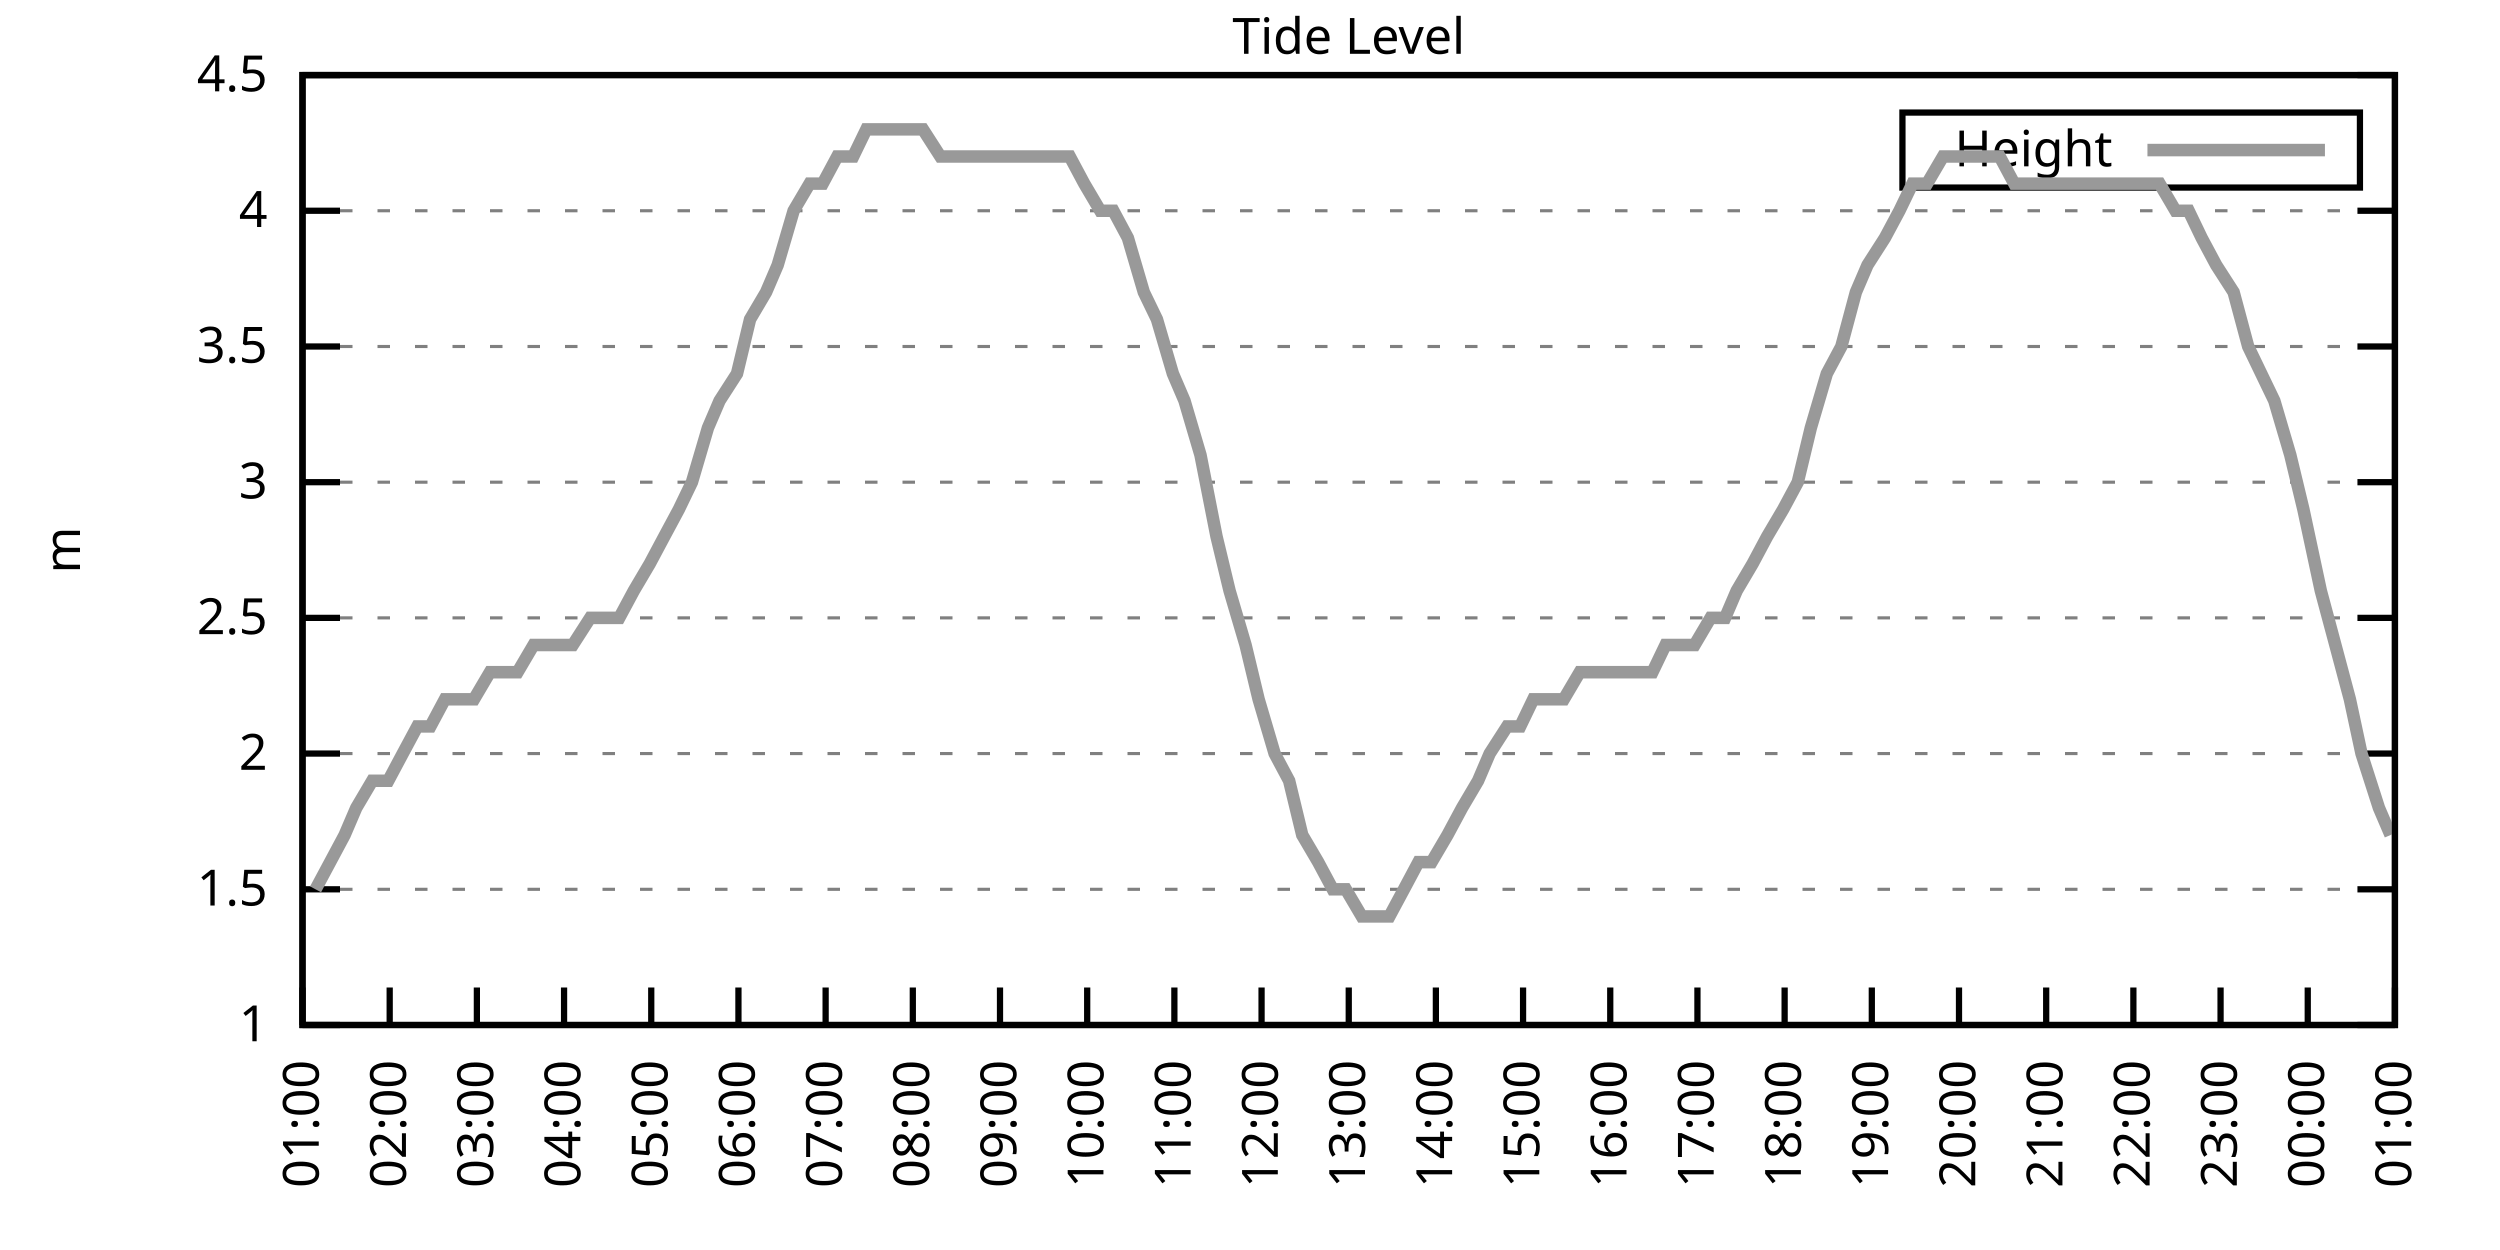
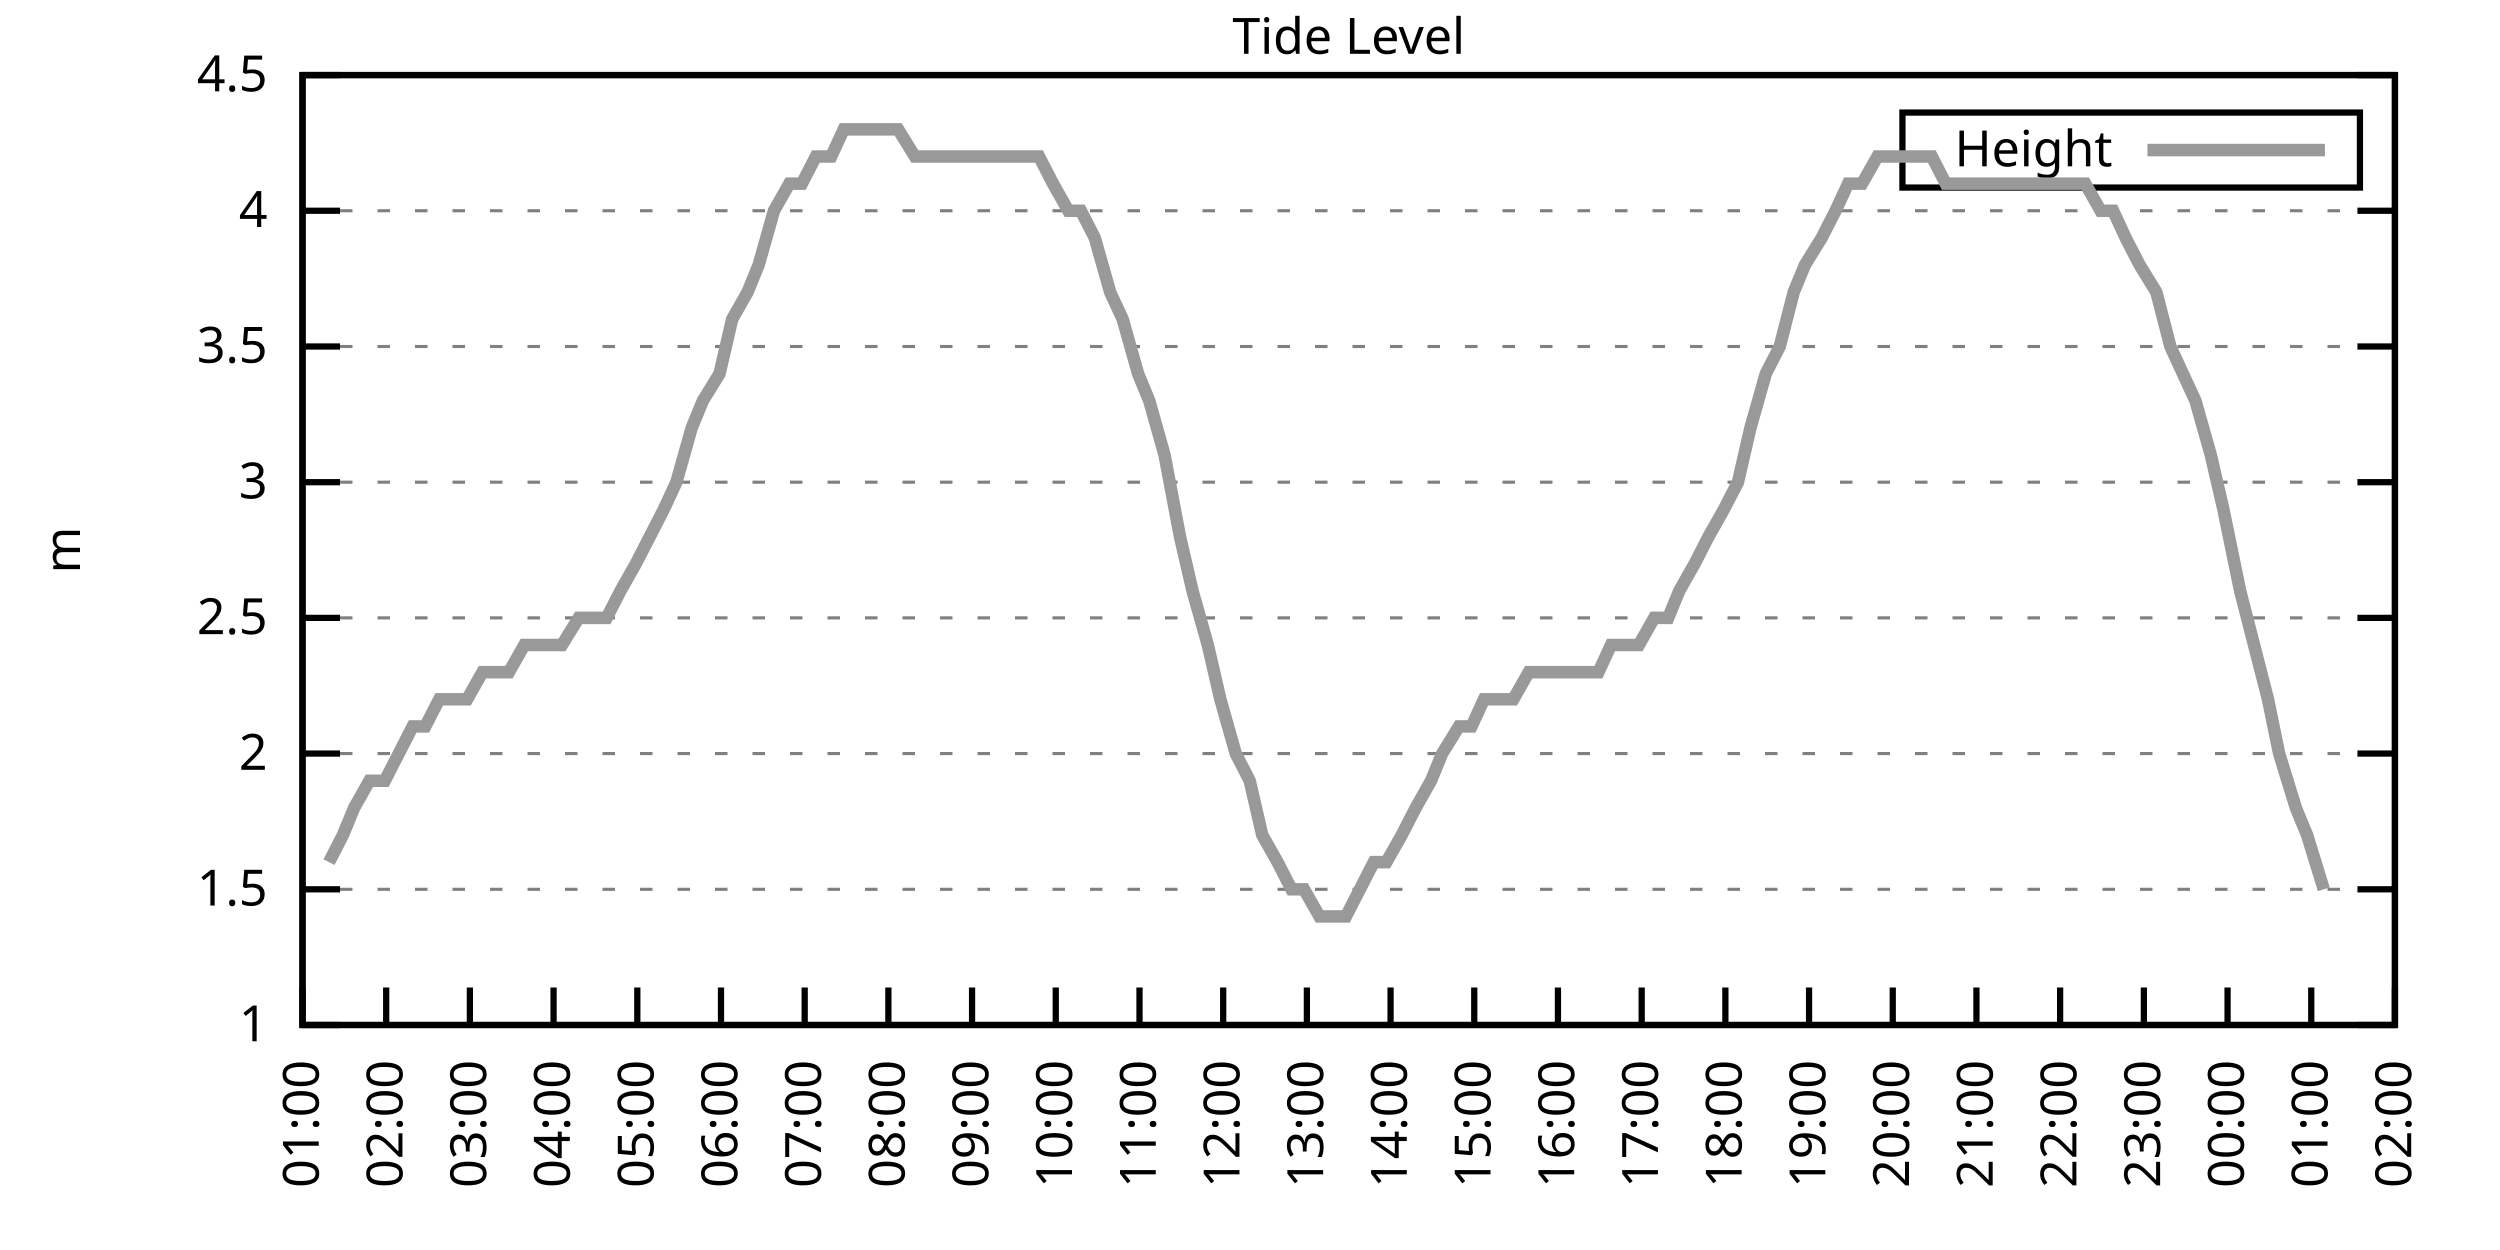
<svg xmlns="http://www.w3.org/2000/svg" xmlns:xlink="http://www.w3.org/1999/xlink" width="400" height="200" viewBox="0 0 400 200">
  <g id="gnuplot_canvas">
    <rect x="0" y="0" width="400" height="200" fill="none" />
    <defs>
      <circle id="gpDot" r="0.5" stroke-width="0.5" stroke="currentColor" />
      <path id="gpPt0" stroke-width="0.333" stroke="currentColor" d="M-1,0 h2 M0,-1 v2" />
      <path id="gpPt1" stroke-width="0.333" stroke="currentColor" d="M-1,-1 L1,1 M1,-1 L-1,1" />
      <path id="gpPt2" stroke-width="0.333" stroke="currentColor" d="M-1,0 L1,0 M0,-1 L0,1 M-1,-1 L1,1 M-1,1 L1,-1" />
      <rect id="gpPt3" stroke-width="0.333" stroke="currentColor" x="-1" y="-1" width="2" height="2" />
      <rect id="gpPt4" stroke-width="0.333" stroke="currentColor" fill="currentColor" x="-1" y="-1" width="2" height="2" />
      <circle id="gpPt5" stroke-width="0.333" stroke="currentColor" cx="0" cy="0" r="1" />
      <use xlink:href="#gpPt5" id="gpPt6" fill="currentColor" stroke="none" />
      <path id="gpPt7" stroke-width="0.333" stroke="currentColor" d="M0,-1.33 L-1.33,0.67 L1.33,0.67 z" />
      <use xlink:href="#gpPt7" id="gpPt8" fill="currentColor" stroke="none" />
      <use xlink:href="#gpPt7" id="gpPt9" stroke="currentColor" transform="rotate(180)" />
      <use xlink:href="#gpPt9" id="gpPt10" fill="currentColor" stroke="none" />
      <use xlink:href="#gpPt3" id="gpPt11" stroke="currentColor" transform="rotate(45)" />
      <use xlink:href="#gpPt11" id="gpPt12" fill="currentColor" stroke="none" />
      <path id="gpPt13" stroke-width="0.333" stroke="currentColor" d="M0,1.330 L1.265,0.411 L0.782,-1.067 L-0.782,-1.076 L-1.265,0.411 z" />
      <use xlink:href="#gpPt13" id="gpPt14" fill="currentColor" stroke="none" />
      <filter id="textbox" filterUnits="objectBoundingBox" x="0" y="0" height="1" width="1">
        <feFlood flood-color="white" flood-opacity="1" result="bgnd" />
        <feComposite in="SourceGraphic" in2="bgnd" operator="atop" />
      </filter>
      <filter id="greybox" filterUnits="objectBoundingBox" x="0" y="0" height="1" width="1">
        <feFlood flood-color="lightgrey" flood-opacity="1" result="grey" />
        <feComposite in="SourceGraphic" in2="grey" operator="atop" />
      </filter>
    </defs>
    <g fill="none" color="white" stroke="currentColor" stroke-width="1.00" stroke-linecap="butt" stroke-linejoin="miter">
</g>
    <g fill="none" color="black" stroke="currentColor" stroke-width="1.00" stroke-linecap="butt" stroke-linejoin="miter">
      <g stroke="none" shape-rendering="crispEdges">
        <polygon fill="rgb(255, 255, 255)" points="48.40,164.00 383.18,164.00 383.18,12.02 48.40,12.02 " />
      </g>
    </g>
    <g fill="none" color="black" stroke="currentColor" stroke-width="1.00" stroke-linecap="butt" stroke-linejoin="miter">
</g>
    <g fill="none" color="black" stroke="black" stroke-width="0.50" stroke-linecap="butt" stroke-linejoin="miter">
</g>
    <g fill="none" color="gray" stroke="currentColor" stroke-width="0.50" stroke-linecap="butt" stroke-linejoin="miter">
      <path stroke="gray" stroke-dasharray="2,4" class="gridline" d="M48.40,164.00 L383.19,164.00  " />
    </g>
    <g fill="none" color="gray" stroke="gray" stroke-width="1.00" stroke-linecap="butt" stroke-linejoin="miter">
</g>
    <g fill="none" color="black" stroke="currentColor" stroke-width="1.00" stroke-linecap="butt" stroke-linejoin="miter">
      <path stroke="black" d="M48.40,164.00 L54.40,164.00 M383.19,164.00 L377.19,164.00  " />
      <g transform="translate(42.80,166.60)" stroke="none" fill="black" font-family="Sans" font-size="8.00" text-anchor="end">
        <text>
          <tspan font-family="Sans"> 1</tspan>
        </text>
      </g>
    </g>
    <g fill="none" color="black" stroke="currentColor" stroke-width="1.00" stroke-linecap="butt" stroke-linejoin="miter">
</g>
    <g fill="none" color="black" stroke="black" stroke-width="0.50" stroke-linecap="butt" stroke-linejoin="miter">
</g>
    <g fill="none" color="gray" stroke="currentColor" stroke-width="0.50" stroke-linecap="butt" stroke-linejoin="miter">
      <path stroke="gray" stroke-dasharray="2,4" class="gridline" d="M48.40,142.29 L383.19,142.29  " />
    </g>
    <g fill="none" color="gray" stroke="gray" stroke-width="1.00" stroke-linecap="butt" stroke-linejoin="miter">
</g>
    <g fill="none" color="black" stroke="currentColor" stroke-width="1.00" stroke-linecap="butt" stroke-linejoin="miter">
      <path stroke="black" d="M48.40,142.29 L54.40,142.29 M383.19,142.29 L377.19,142.29  " />
      <g transform="translate(42.80,144.89)" stroke="none" fill="black" font-family="Sans" font-size="8.00" text-anchor="end">
        <text>
          <tspan font-family="Sans"> 1.5</tspan>
        </text>
      </g>
    </g>
    <g fill="none" color="black" stroke="currentColor" stroke-width="1.00" stroke-linecap="butt" stroke-linejoin="miter">
</g>
    <g fill="none" color="black" stroke="black" stroke-width="0.50" stroke-linecap="butt" stroke-linejoin="miter">
</g>
    <g fill="none" color="gray" stroke="currentColor" stroke-width="0.50" stroke-linecap="butt" stroke-linejoin="miter">
      <path stroke="gray" stroke-dasharray="2,4" class="gridline" d="M48.40,120.57 L383.19,120.57  " />
    </g>
    <g fill="none" color="gray" stroke="gray" stroke-width="1.00" stroke-linecap="butt" stroke-linejoin="miter">
</g>
    <g fill="none" color="black" stroke="currentColor" stroke-width="1.00" stroke-linecap="butt" stroke-linejoin="miter">
      <path stroke="black" d="M48.40,120.57 L54.40,120.57 M383.19,120.57 L377.19,120.57  " />
      <g transform="translate(42.80,123.17)" stroke="none" fill="black" font-family="Sans" font-size="8.00" text-anchor="end">
        <text>
          <tspan font-family="Sans"> 2</tspan>
        </text>
      </g>
    </g>
    <g fill="none" color="black" stroke="currentColor" stroke-width="1.00" stroke-linecap="butt" stroke-linejoin="miter">
</g>
    <g fill="none" color="black" stroke="black" stroke-width="0.50" stroke-linecap="butt" stroke-linejoin="miter">
</g>
    <g fill="none" color="gray" stroke="currentColor" stroke-width="0.50" stroke-linecap="butt" stroke-linejoin="miter">
      <path stroke="gray" stroke-dasharray="2,4" class="gridline" d="M48.40,98.86 L383.19,98.86  " />
    </g>
    <g fill="none" color="gray" stroke="gray" stroke-width="1.00" stroke-linecap="butt" stroke-linejoin="miter">
</g>
    <g fill="none" color="black" stroke="currentColor" stroke-width="1.00" stroke-linecap="butt" stroke-linejoin="miter">
      <path stroke="black" d="M48.40,98.86 L54.40,98.86 M383.19,98.86 L377.19,98.86  " />
      <g transform="translate(42.80,101.46)" stroke="none" fill="black" font-family="Sans" font-size="8.00" text-anchor="end">
        <text>
          <tspan font-family="Sans"> 2.5</tspan>
        </text>
      </g>
    </g>
    <g fill="none" color="black" stroke="currentColor" stroke-width="1.00" stroke-linecap="butt" stroke-linejoin="miter">
</g>
    <g fill="none" color="black" stroke="black" stroke-width="0.50" stroke-linecap="butt" stroke-linejoin="miter">
</g>
    <g fill="none" color="gray" stroke="currentColor" stroke-width="0.50" stroke-linecap="butt" stroke-linejoin="miter">
      <path stroke="gray" stroke-dasharray="2,4" class="gridline" d="M48.40,77.15 L383.19,77.15  " />
    </g>
    <g fill="none" color="gray" stroke="gray" stroke-width="1.00" stroke-linecap="butt" stroke-linejoin="miter">
</g>
    <g fill="none" color="black" stroke="currentColor" stroke-width="1.00" stroke-linecap="butt" stroke-linejoin="miter">
      <path stroke="black" d="M48.40,77.15 L54.40,77.15 M383.19,77.15 L377.19,77.15  " />
      <g transform="translate(42.80,79.75)" stroke="none" fill="black" font-family="Sans" font-size="8.00" text-anchor="end">
        <text>
          <tspan font-family="Sans"> 3</tspan>
        </text>
      </g>
    </g>
    <g fill="none" color="black" stroke="currentColor" stroke-width="1.00" stroke-linecap="butt" stroke-linejoin="miter">
</g>
    <g fill="none" color="black" stroke="black" stroke-width="0.50" stroke-linecap="butt" stroke-linejoin="miter">
</g>
    <g fill="none" color="gray" stroke="currentColor" stroke-width="0.50" stroke-linecap="butt" stroke-linejoin="miter">
      <path stroke="gray" stroke-dasharray="2,4" class="gridline" d="M48.40,55.44 L383.19,55.44  " />
    </g>
    <g fill="none" color="gray" stroke="gray" stroke-width="1.00" stroke-linecap="butt" stroke-linejoin="miter">
</g>
    <g fill="none" color="black" stroke="currentColor" stroke-width="1.00" stroke-linecap="butt" stroke-linejoin="miter">
      <path stroke="black" d="M48.40,55.44 L54.40,55.44 M383.19,55.44 L377.19,55.44  " />
      <g transform="translate(42.80,58.04)" stroke="none" fill="black" font-family="Sans" font-size="8.00" text-anchor="end">
        <text>
          <tspan font-family="Sans"> 3.5</tspan>
        </text>
      </g>
    </g>
    <g fill="none" color="black" stroke="currentColor" stroke-width="1.00" stroke-linecap="butt" stroke-linejoin="miter">
</g>
    <g fill="none" color="black" stroke="black" stroke-width="0.50" stroke-linecap="butt" stroke-linejoin="miter">
</g>
    <g fill="none" color="gray" stroke="currentColor" stroke-width="0.50" stroke-linecap="butt" stroke-linejoin="miter">
      <path stroke="gray" stroke-dasharray="2,4" class="gridline" d="M48.40,33.72 L383.19,33.72  " />
    </g>
    <g fill="none" color="gray" stroke="gray" stroke-width="1.00" stroke-linecap="butt" stroke-linejoin="miter">
</g>
    <g fill="none" color="black" stroke="currentColor" stroke-width="1.00" stroke-linecap="butt" stroke-linejoin="miter">
      <path stroke="black" d="M48.40,33.72 L54.40,33.72 M383.19,33.72 L377.19,33.72  " />
      <g transform="translate(42.80,36.32)" stroke="none" fill="black" font-family="Sans" font-size="8.00" text-anchor="end">
        <text>
          <tspan font-family="Sans"> 4</tspan>
        </text>
      </g>
    </g>
    <g fill="none" color="black" stroke="currentColor" stroke-width="1.00" stroke-linecap="butt" stroke-linejoin="miter">
</g>
    <g fill="none" color="black" stroke="black" stroke-width="0.50" stroke-linecap="butt" stroke-linejoin="miter">
</g>
    <g fill="none" color="gray" stroke="currentColor" stroke-width="0.50" stroke-linecap="butt" stroke-linejoin="miter">
      <path stroke="gray" stroke-dasharray="2,4" class="gridline" d="M48.40,12.01 L383.19,12.01  " />
    </g>
    <g fill="none" color="gray" stroke="gray" stroke-width="1.00" stroke-linecap="butt" stroke-linejoin="miter">
</g>
    <g fill="none" color="black" stroke="currentColor" stroke-width="1.00" stroke-linecap="butt" stroke-linejoin="miter">
      <path stroke="black" d="M48.40,12.01 L54.40,12.01 M383.19,12.01 L377.19,12.01  " />
      <g transform="translate(42.80,14.61)" stroke="none" fill="black" font-family="Sans" font-size="8.00" text-anchor="end">
        <text>
          <tspan font-family="Sans"> 4.5</tspan>
        </text>
      </g>
    </g>
    <g fill="none" color="black" stroke="currentColor" stroke-width="1.00" stroke-linecap="butt" stroke-linejoin="miter">
      <path stroke="black" d="M48.40,164.00 L48.40,158.00  " />
      <g transform="translate(51.00,169.60) rotate(270.00)" stroke="none" fill="black" font-family="Sans" font-size="8.00" text-anchor="end">
        <text>
          <tspan font-family="Sans">01:00</tspan>
        </text>
      </g>
    </g>
    <g fill="none" color="black" stroke="currentColor" stroke-width="1.00" stroke-linecap="butt" stroke-linejoin="miter">
-       <path stroke="black" d="M62.35,164.00 L62.35,158.00  " />
-       <g transform="translate(64.95,169.60) rotate(270.00)" stroke="none" fill="black" font-family="Sans" font-size="8.00" text-anchor="end">
+       <path stroke="black" d="M61.79,164.00 L61.79,158.00  " />
+       <g transform="translate(64.39,169.60) rotate(270.00)" stroke="none" fill="black" font-family="Sans" font-size="8.00" text-anchor="end">
        <text>
          <tspan font-family="Sans">02:00</tspan>
        </text>
      </g>
    </g>
    <g fill="none" color="black" stroke="currentColor" stroke-width="1.00" stroke-linecap="butt" stroke-linejoin="miter">
-       <path stroke="black" d="M76.30,164.00 L76.30,158.00  " />
-       <g transform="translate(78.90,169.60) rotate(270.00)" stroke="none" fill="black" font-family="Sans" font-size="8.00" text-anchor="end">
+       <path stroke="black" d="M75.18,164.00 L75.18,158.00  " />
+       <g transform="translate(77.78,169.60) rotate(270.00)" stroke="none" fill="black" font-family="Sans" font-size="8.00" text-anchor="end">
        <text>
          <tspan font-family="Sans">03:00</tspan>
        </text>
      </g>
    </g>
    <g fill="none" color="black" stroke="currentColor" stroke-width="1.00" stroke-linecap="butt" stroke-linejoin="miter">
-       <path stroke="black" d="M90.25,164.00 L90.25,158.00  " />
-       <g transform="translate(92.85,169.60) rotate(270.00)" stroke="none" fill="black" font-family="Sans" font-size="8.00" text-anchor="end">
+       <path stroke="black" d="M88.57,164.00 L88.57,158.00  " />
+       <g transform="translate(91.17,169.60) rotate(270.00)" stroke="none" fill="black" font-family="Sans" font-size="8.00" text-anchor="end">
        <text>
          <tspan font-family="Sans">04:00</tspan>
        </text>
      </g>
    </g>
    <g fill="none" color="black" stroke="currentColor" stroke-width="1.00" stroke-linecap="butt" stroke-linejoin="miter">
-       <path stroke="black" d="M104.20,164.00 L104.20,158.00  " />
-       <g transform="translate(106.80,169.60) rotate(270.00)" stroke="none" fill="black" font-family="Sans" font-size="8.00" text-anchor="end">
+       <path stroke="black" d="M101.97,164.00 L101.97,158.00  " />
+       <g transform="translate(104.57,169.60) rotate(270.00)" stroke="none" fill="black" font-family="Sans" font-size="8.00" text-anchor="end">
        <text>
          <tspan font-family="Sans">05:00</tspan>
        </text>
      </g>
    </g>
    <g fill="none" color="black" stroke="currentColor" stroke-width="1.00" stroke-linecap="butt" stroke-linejoin="miter">
-       <path stroke="black" d="M118.15,164.00 L118.15,158.00  " />
-       <g transform="translate(120.75,169.60) rotate(270.00)" stroke="none" fill="black" font-family="Sans" font-size="8.00" text-anchor="end">
+       <path stroke="black" d="M115.36,164.00 L115.36,158.00  " />
+       <g transform="translate(117.96,169.60) rotate(270.00)" stroke="none" fill="black" font-family="Sans" font-size="8.00" text-anchor="end">
        <text>
          <tspan font-family="Sans">06:00</tspan>
        </text>
      </g>
    </g>
    <g fill="none" color="black" stroke="currentColor" stroke-width="1.00" stroke-linecap="butt" stroke-linejoin="miter">
-       <path stroke="black" d="M132.10,164.00 L132.10,158.00  " />
-       <g transform="translate(134.70,169.60) rotate(270.00)" stroke="none" fill="black" font-family="Sans" font-size="8.00" text-anchor="end">
+       <path stroke="black" d="M128.75,164.00 L128.75,158.00  " />
+       <g transform="translate(131.35,169.60) rotate(270.00)" stroke="none" fill="black" font-family="Sans" font-size="8.00" text-anchor="end">
        <text>
          <tspan font-family="Sans">07:00</tspan>
        </text>
      </g>
    </g>
    <g fill="none" color="black" stroke="currentColor" stroke-width="1.00" stroke-linecap="butt" stroke-linejoin="miter">
-       <path stroke="black" d="M146.05,164.00 L146.05,158.00  " />
-       <g transform="translate(148.65,169.60) rotate(270.00)" stroke="none" fill="black" font-family="Sans" font-size="8.00" text-anchor="end">
+       <path stroke="black" d="M142.14,164.00 L142.14,158.00  " />
+       <g transform="translate(144.74,169.60) rotate(270.00)" stroke="none" fill="black" font-family="Sans" font-size="8.00" text-anchor="end">
        <text>
          <tspan font-family="Sans">08:00</tspan>
        </text>
      </g>
    </g>
    <g fill="none" color="black" stroke="currentColor" stroke-width="1.00" stroke-linecap="butt" stroke-linejoin="miter">
-       <path stroke="black" d="M160.00,164.00 L160.00,158.00  " />
-       <g transform="translate(162.60,169.60) rotate(270.00)" stroke="none" fill="black" font-family="Sans" font-size="8.00" text-anchor="end">
+       <path stroke="black" d="M155.53,164.00 L155.53,158.00  " />
+       <g transform="translate(158.13,169.60) rotate(270.00)" stroke="none" fill="black" font-family="Sans" font-size="8.00" text-anchor="end">
        <text>
          <tspan font-family="Sans">09:00</tspan>
        </text>
      </g>
    </g>
    <g fill="none" color="black" stroke="currentColor" stroke-width="1.00" stroke-linecap="butt" stroke-linejoin="miter">
-       <path stroke="black" d="M173.95,164.00 L173.95,158.00  " />
-       <g transform="translate(176.55,169.60) rotate(270.00)" stroke="none" fill="black" font-family="Sans" font-size="8.00" text-anchor="end">
+       <path stroke="black" d="M168.92,164.00 L168.92,158.00  " />
+       <g transform="translate(171.52,169.60) rotate(270.00)" stroke="none" fill="black" font-family="Sans" font-size="8.00" text-anchor="end">
        <text>
          <tspan font-family="Sans">10:00</tspan>
        </text>
      </g>
    </g>
    <g fill="none" color="black" stroke="currentColor" stroke-width="1.00" stroke-linecap="butt" stroke-linejoin="miter">
-       <path stroke="black" d="M187.90,164.00 L187.90,158.00  " />
-       <g transform="translate(190.50,169.60) rotate(270.00)" stroke="none" fill="black" font-family="Sans" font-size="8.00" text-anchor="end">
+       <path stroke="black" d="M182.32,164.00 L182.32,158.00  " />
+       <g transform="translate(184.92,169.60) rotate(270.00)" stroke="none" fill="black" font-family="Sans" font-size="8.00" text-anchor="end">
        <text>
          <tspan font-family="Sans">11:00</tspan>
        </text>
      </g>
    </g>
    <g fill="none" color="black" stroke="currentColor" stroke-width="1.00" stroke-linecap="butt" stroke-linejoin="miter">
-       <path stroke="black" d="M201.85,164.00 L201.85,158.00  " />
-       <g transform="translate(204.45,169.60) rotate(270.00)" stroke="none" fill="black" font-family="Sans" font-size="8.00" text-anchor="end">
+       <path stroke="black" d="M195.71,164.00 L195.71,158.00  " />
+       <g transform="translate(198.31,169.60) rotate(270.00)" stroke="none" fill="black" font-family="Sans" font-size="8.00" text-anchor="end">
        <text>
          <tspan font-family="Sans">12:00</tspan>
        </text>
      </g>
    </g>
    <g fill="none" color="black" stroke="currentColor" stroke-width="1.00" stroke-linecap="butt" stroke-linejoin="miter">
-       <path stroke="black" d="M215.80,164.00 L215.80,158.00  " />
-       <g transform="translate(218.40,169.60) rotate(270.00)" stroke="none" fill="black" font-family="Sans" font-size="8.00" text-anchor="end">
+       <path stroke="black" d="M209.10,164.00 L209.10,158.00  " />
+       <g transform="translate(211.70,169.60) rotate(270.00)" stroke="none" fill="black" font-family="Sans" font-size="8.00" text-anchor="end">
        <text>
          <tspan font-family="Sans">13:00</tspan>
        </text>
      </g>
    </g>
    <g fill="none" color="black" stroke="currentColor" stroke-width="1.00" stroke-linecap="butt" stroke-linejoin="miter">
-       <path stroke="black" d="M229.74,164.00 L229.74,158.00  " />
-       <g transform="translate(232.34,169.60) rotate(270.00)" stroke="none" fill="black" font-family="Sans" font-size="8.00" text-anchor="end">
+       <path stroke="black" d="M222.49,164.00 L222.49,158.00  " />
+       <g transform="translate(225.09,169.60) rotate(270.00)" stroke="none" fill="black" font-family="Sans" font-size="8.00" text-anchor="end">
        <text>
          <tspan font-family="Sans">14:00</tspan>
        </text>
      </g>
    </g>
    <g fill="none" color="black" stroke="currentColor" stroke-width="1.00" stroke-linecap="butt" stroke-linejoin="miter">
-       <path stroke="black" d="M243.69,164.00 L243.69,158.00  " />
-       <g transform="translate(246.29,169.60) rotate(270.00)" stroke="none" fill="black" font-family="Sans" font-size="8.00" text-anchor="end">
+       <path stroke="black" d="M235.88,164.00 L235.88,158.00  " />
+       <g transform="translate(238.48,169.60) rotate(270.00)" stroke="none" fill="black" font-family="Sans" font-size="8.00" text-anchor="end">
        <text>
          <tspan font-family="Sans">15:00</tspan>
        </text>
      </g>
    </g>
    <g fill="none" color="black" stroke="currentColor" stroke-width="1.00" stroke-linecap="butt" stroke-linejoin="miter">
-       <path stroke="black" d="M257.64,164.00 L257.64,158.00  " />
-       <g transform="translate(260.24,169.60) rotate(270.00)" stroke="none" fill="black" font-family="Sans" font-size="8.00" text-anchor="end">
+       <path stroke="black" d="M249.27,164.00 L249.27,158.00  " />
+       <g transform="translate(251.87,169.60) rotate(270.00)" stroke="none" fill="black" font-family="Sans" font-size="8.00" text-anchor="end">
        <text>
          <tspan font-family="Sans">16:00</tspan>
        </text>
      </g>
    </g>
    <g fill="none" color="black" stroke="currentColor" stroke-width="1.00" stroke-linecap="butt" stroke-linejoin="miter">
-       <path stroke="black" d="M271.59,164.00 L271.59,158.00  " />
-       <g transform="translate(274.19,169.60) rotate(270.00)" stroke="none" fill="black" font-family="Sans" font-size="8.00" text-anchor="end">
+       <path stroke="black" d="M262.67,164.00 L262.67,158.00  " />
+       <g transform="translate(265.27,169.60) rotate(270.00)" stroke="none" fill="black" font-family="Sans" font-size="8.00" text-anchor="end">
        <text>
          <tspan font-family="Sans">17:00</tspan>
        </text>
      </g>
    </g>
    <g fill="none" color="black" stroke="currentColor" stroke-width="1.00" stroke-linecap="butt" stroke-linejoin="miter">
-       <path stroke="black" d="M285.54,164.00 L285.54,158.00  " />
-       <g transform="translate(288.14,169.60) rotate(270.00)" stroke="none" fill="black" font-family="Sans" font-size="8.00" text-anchor="end">
+       <path stroke="black" d="M276.06,164.00 L276.06,158.00  " />
+       <g transform="translate(278.66,169.60) rotate(270.00)" stroke="none" fill="black" font-family="Sans" font-size="8.00" text-anchor="end">
        <text>
          <tspan font-family="Sans">18:00</tspan>
        </text>
      </g>
    </g>
    <g fill="none" color="black" stroke="currentColor" stroke-width="1.00" stroke-linecap="butt" stroke-linejoin="miter">
-       <path stroke="black" d="M299.49,164.00 L299.49,158.00  " />
-       <g transform="translate(302.09,169.60) rotate(270.00)" stroke="none" fill="black" font-family="Sans" font-size="8.00" text-anchor="end">
+       <path stroke="black" d="M289.45,164.00 L289.45,158.00  " />
+       <g transform="translate(292.05,169.60) rotate(270.00)" stroke="none" fill="black" font-family="Sans" font-size="8.00" text-anchor="end">
        <text>
          <tspan font-family="Sans">19:00</tspan>
        </text>
      </g>
    </g>
    <g fill="none" color="black" stroke="currentColor" stroke-width="1.00" stroke-linecap="butt" stroke-linejoin="miter">
-       <path stroke="black" d="M313.44,164.00 L313.44,158.00  " />
-       <g transform="translate(316.04,169.60) rotate(270.00)" stroke="none" fill="black" font-family="Sans" font-size="8.00" text-anchor="end">
+       <path stroke="black" d="M302.84,164.00 L302.84,158.00  " />
+       <g transform="translate(305.44,169.60) rotate(270.00)" stroke="none" fill="black" font-family="Sans" font-size="8.00" text-anchor="end">
        <text>
          <tspan font-family="Sans">20:00</tspan>
        </text>
      </g>
    </g>
    <g fill="none" color="black" stroke="currentColor" stroke-width="1.00" stroke-linecap="butt" stroke-linejoin="miter">
-       <path stroke="black" d="M327.39,164.00 L327.39,158.00  " />
-       <g transform="translate(329.99,169.60) rotate(270.00)" stroke="none" fill="black" font-family="Sans" font-size="8.00" text-anchor="end">
+       <path stroke="black" d="M316.23,164.00 L316.23,158.00  " />
+       <g transform="translate(318.83,169.60) rotate(270.00)" stroke="none" fill="black" font-family="Sans" font-size="8.00" text-anchor="end">
        <text>
          <tspan font-family="Sans">21:00</tspan>
        </text>
      </g>
    </g>
    <g fill="none" color="black" stroke="currentColor" stroke-width="1.00" stroke-linecap="butt" stroke-linejoin="miter">
-       <path stroke="black" d="M341.34,164.00 L341.34,158.00  " />
-       <g transform="translate(343.94,169.60) rotate(270.00)" stroke="none" fill="black" font-family="Sans" font-size="8.00" text-anchor="end">
+       <path stroke="black" d="M329.62,164.00 L329.62,158.00  " />
+       <g transform="translate(332.22,169.60) rotate(270.00)" stroke="none" fill="black" font-family="Sans" font-size="8.00" text-anchor="end">
        <text>
          <tspan font-family="Sans">22:00</tspan>
        </text>
      </g>
    </g>
    <g fill="none" color="black" stroke="currentColor" stroke-width="1.00" stroke-linecap="butt" stroke-linejoin="miter">
-       <path stroke="black" d="M355.29,164.00 L355.29,158.00  " />
-       <g transform="translate(357.89,169.60) rotate(270.00)" stroke="none" fill="black" font-family="Sans" font-size="8.00" text-anchor="end">
+       <path stroke="black" d="M343.02,164.00 L343.02,158.00  " />
+       <g transform="translate(345.62,169.60) rotate(270.00)" stroke="none" fill="black" font-family="Sans" font-size="8.00" text-anchor="end">
        <text>
          <tspan font-family="Sans">23:00</tspan>
        </text>
      </g>
    </g>
    <g fill="none" color="black" stroke="currentColor" stroke-width="1.00" stroke-linecap="butt" stroke-linejoin="miter">
-       <path stroke="black" d="M369.24,164.00 L369.24,158.00  " />
-       <g transform="translate(371.84,169.60) rotate(270.00)" stroke="none" fill="black" font-family="Sans" font-size="8.00" text-anchor="end">
+       <path stroke="black" d="M356.41,164.00 L356.41,158.00  " />
+       <g transform="translate(359.01,169.60) rotate(270.00)" stroke="none" fill="black" font-family="Sans" font-size="8.00" text-anchor="end">
        <text>
          <tspan font-family="Sans">00:00</tspan>
+         </text>
+       </g>
+     </g>
+     <g fill="none" color="black" stroke="currentColor" stroke-width="1.00" stroke-linecap="butt" stroke-linejoin="miter">
+       <path stroke="black" d="M369.80,164.00 L369.80,158.00  " />
+       <g transform="translate(372.40,169.60) rotate(270.00)" stroke="none" fill="black" font-family="Sans" font-size="8.00" text-anchor="end">
+         <text>
+           <tspan font-family="Sans">01:00</tspan>
        </text>
      </g>
    </g>
    <g fill="none" color="black" stroke="currentColor" stroke-width="1.00" stroke-linecap="butt" stroke-linejoin="miter">
      <path stroke="black" d="M383.19,164.00 L383.19,158.00  " />
      <g transform="translate(385.79,169.60) rotate(270.00)" stroke="none" fill="black" font-family="Sans" font-size="8.00" text-anchor="end">
        <text>
-           <tspan font-family="Sans">01:00</tspan>
+           <tspan font-family="Sans">02:00</tspan>
        </text>
      </g>
    </g>
    <g fill="none" color="black" stroke="currentColor" stroke-width="1.00" stroke-linecap="butt" stroke-linejoin="miter">
</g>
    <g fill="none" color="black" stroke="currentColor" stroke-width="1.00" stroke-linecap="butt" stroke-linejoin="miter">
      <path stroke="black" d="M48.40,12.01 L48.40,164.00 L383.19,164.00 L383.19,12.01 L48.40,12.01 Z  " />
    </g>
    <g fill="none" color="black" stroke="currentColor" stroke-width="1.00" stroke-linecap="butt" stroke-linejoin="miter">
</g>
    <g fill="none" color="black" stroke="currentColor" stroke-width="1.00" stroke-linecap="butt" stroke-linejoin="miter">
      <path stroke="black" d="M304.39,30.01 L304.39,18.01 L377.59,18.01 L377.59,30.01 L304.39,30.01 Z  " />
    </g>
    <g id="Tide_level_plot_1">
      <g fill="none" color="white" stroke="black" stroke-width="2.00" stroke-linecap="butt" stroke-linejoin="miter">
</g>
      <g fill="none" color="black" stroke="currentColor" stroke-width="2.00" stroke-linecap="butt" stroke-linejoin="miter">
        <g transform="translate(337.99,26.61)" stroke="none" fill="black" font-family="Sans" font-size="8.00" text-anchor="end">
          <text>
            <tspan font-family="Sans">Height</tspan>
          </text>
        </g>
      </g>
      <g fill="none" color="black" stroke="currentColor" stroke-width="2.00" stroke-linecap="butt" stroke-linejoin="miter">
-         <path stroke="rgb(153, 153, 153)" d="M343.59,24.01 L371.99,24.01 M50.49,142.29 L52.82,137.94 L55.14,133.60 L57.00,129.26 L59.56,124.92 L62.12,124.92   L64.44,120.57 L66.77,116.23 L68.86,116.23 L71.18,111.89 L73.51,111.89 L75.83,111.89 L78.39,107.55 L80.48,107.55   L82.81,107.55 L85.37,103.20 L87.46,103.20 L89.78,103.20 L91.64,103.20 L94.43,98.86 L96.99,98.86 L99.08,98.86   L101.41,94.52 L103.97,90.18 L106.29,85.83 L108.62,81.49 L110.71,77.15 L113.27,68.46 L115.13,64.12 L117.92,59.78   L120.01,51.09 L122.57,46.75 L124.43,42.41 L126.98,33.72 L129.54,29.38 L131.63,29.38 L133.96,25.04 L136.51,25.04   L138.61,20.70 L141.16,20.70 L143.49,20.70 L145.58,20.70 L147.67,20.70 L150.46,25.04 L152.56,25.04 L154.88,25.04   L157.21,25.04 L159.76,25.04 L162.09,25.04 L164.18,25.04 L166.74,25.04 L168.83,25.04 L171.16,25.04 L173.48,29.38   L176.04,33.72 L178.13,33.72 L180.46,38.07 L183.01,46.75 L185.11,51.09 L187.66,59.78 L189.52,64.12 L192.08,72.81   L194.64,85.83 L196.73,94.52 L199.29,103.20 L201.38,111.89 L203.94,120.57 L206.26,124.92 L208.36,133.60 L210.91,137.94   L213.24,142.29 L215.33,142.29 L217.89,146.63 L219.98,146.63 L222.30,146.63 L224.63,142.29 L226.95,137.94 L229.05,137.94   L231.60,133.60 L233.93,129.26 L236.49,124.92 L238.35,120.57 L241.14,116.23 L243.23,116.23 L245.32,111.89 L248.11,111.89   L250.20,111.89 L252.76,107.55 L254.85,107.55 L257.18,107.55 L259.50,107.55 L261.83,107.55 L264.39,107.55 L266.48,103.20   L268.57,103.20 L271.13,103.20 L273.69,98.86 L276.01,98.86 L277.87,94.52 L280.43,90.18 L282.75,85.83 L285.31,81.49   L287.64,77.15 L289.73,68.46 L292.29,59.78 L294.61,55.44 L296.94,46.75 L298.80,42.41 L301.58,38.07 L303.91,33.72   L306.00,29.38 L308.33,29.38 L310.88,25.04 L312.98,25.04 L315.53,25.04 L317.63,25.04 L319.95,25.04 L322.28,29.38   L324.83,29.38 L326.93,29.38 L329.02,29.38 L331.58,29.38 L333.67,29.38 L336.46,29.38 L338.78,29.38 L341.11,29.38   L343.43,29.38 L345.53,29.38 L348.08,33.72 L350.18,33.72 L352.27,38.07 L354.59,42.41 L357.38,46.75 L359.71,55.44   L361.80,59.78 L363.89,64.12 L366.45,72.81 L368.54,81.49 L371.33,94.52 L373.66,103.20 L375.98,111.89 L377.84,120.57   L380.63,129.26 L382.49,133.60  " />
+         <path stroke="rgb(153, 153, 153)" d="M343.59,24.01 L371.99,24.01 M52.64,137.94 L54.87,133.60 L56.66,129.26 L59.11,124.92 L61.57,124.92 L63.80,120.57   L66.03,116.23 L68.04,116.23 L70.27,111.89 L72.50,111.89 L74.74,111.89 L77.19,107.55 L79.20,107.55 L81.43,107.55   L83.89,103.20 L85.90,103.20 L88.13,103.20 L89.91,103.20 L92.59,98.86 L95.05,98.86 L97.06,98.86 L99.29,94.52   L101.74,90.18 L103.98,85.83 L106.21,81.49 L108.22,77.15 L110.67,68.46 L112.46,64.12 L115.13,59.78 L117.14,51.09   L119.60,46.75 L121.38,42.41 L123.84,33.72 L126.29,29.38 L128.30,29.38 L130.54,25.04 L132.99,25.04 L135.00,20.70   L137.45,20.70 L139.69,20.70 L141.69,20.70 L143.70,20.70 L146.38,25.04 L148.39,25.04 L150.62,25.04 L152.85,25.04   L155.31,25.04 L157.54,25.04 L159.55,25.04 L162.01,25.04 L164.01,25.04 L166.25,25.04 L168.48,29.38 L170.93,33.72   L172.94,33.72 L175.17,38.07 L177.63,46.75 L179.64,51.09 L182.09,59.78 L183.88,64.12 L186.33,72.81 L188.79,85.83   L190.80,94.52 L193.25,103.20 L195.26,111.89 L197.72,120.57 L199.95,124.92 L201.96,133.60 L204.41,137.94 L206.64,142.29   L208.65,142.29 L211.11,146.63 L213.12,146.63 L215.35,146.63 L217.58,142.29 L219.81,137.94 L221.82,137.94 L224.28,133.60   L226.51,129.26 L228.96,124.92 L230.75,120.57 L233.43,116.23 L235.44,116.23 L237.44,111.89 L240.12,111.89 L242.13,111.89   L244.59,107.55 L246.60,107.55 L248.83,107.55 L251.06,107.55 L253.29,107.55 L255.75,107.55 L257.76,103.20 L259.76,103.20   L262.22,103.20 L264.67,98.86 L266.91,98.86 L268.69,94.52 L271.15,90.18 L273.38,85.83 L275.83,81.49 L278.07,77.15   L280.07,68.46 L282.53,59.78 L284.76,55.44 L286.99,46.75 L288.78,42.41 L291.46,38.07 L293.69,33.72 L295.70,29.38   L297.93,29.38 L300.39,25.04 L302.39,25.04 L304.85,25.04 L306.86,25.04 L309.09,25.04 L311.32,29.38 L313.78,29.38   L315.79,29.38 L317.79,29.38 L320.25,29.38 L322.26,29.38 L324.94,29.38 L327.17,29.38 L329.40,29.38 L331.63,29.38   L333.64,29.38 L336.10,33.72 L338.10,33.72 L340.11,38.07 L342.35,42.41 L345.02,46.75 L347.26,55.44 L349.26,59.78   L351.27,64.12 L353.73,72.81 L355.74,81.49 L358.42,94.52 L360.65,103.20 L362.88,111.89 L364.66,120.57 L367.34,129.26   L369.13,133.60 L371.81,142.29  " />
      </g>
    </g>
    <g fill="none" color="black" stroke="currentColor" stroke-width="2.00" stroke-linecap="butt" stroke-linejoin="miter">
</g>
    <g fill="none" color="black" stroke="black" stroke-width="1.00" stroke-linecap="butt" stroke-linejoin="miter">
</g>
    <g fill="none" color="black" stroke="currentColor" stroke-width="1.00" stroke-linecap="butt" stroke-linejoin="miter">
      <path stroke="black" d="M48.40,12.01 L48.40,164.00 L383.19,164.00 L383.19,12.01 L48.40,12.01 Z  " />
      <g transform="translate(12.80,88.01) rotate(270.00)" stroke="none" fill="black" font-family="Sans" font-size="8.00" text-anchor="middle">
        <text>
          <tspan font-family="Sans">m</tspan>
        </text>
      </g>
    </g>
    <g fill="none" color="black" stroke="currentColor" stroke-width="1.00" stroke-linecap="butt" stroke-linejoin="miter">
</g>
    <g fill="none" color="black" stroke="currentColor" stroke-width="1.00" stroke-linecap="butt" stroke-linejoin="miter">
      <g transform="translate(215.79,8.61)" stroke="none" fill="black" font-family="Sans" font-size="8.00" text-anchor="middle">
        <text>
          <tspan font-family="Sans">Tide Level</tspan>
        </text>
      </g>
    </g>
    <g fill="none" color="black" stroke="currentColor" stroke-width="1.00" stroke-linecap="butt" stroke-linejoin="miter">
</g>
  </g>
</svg>
